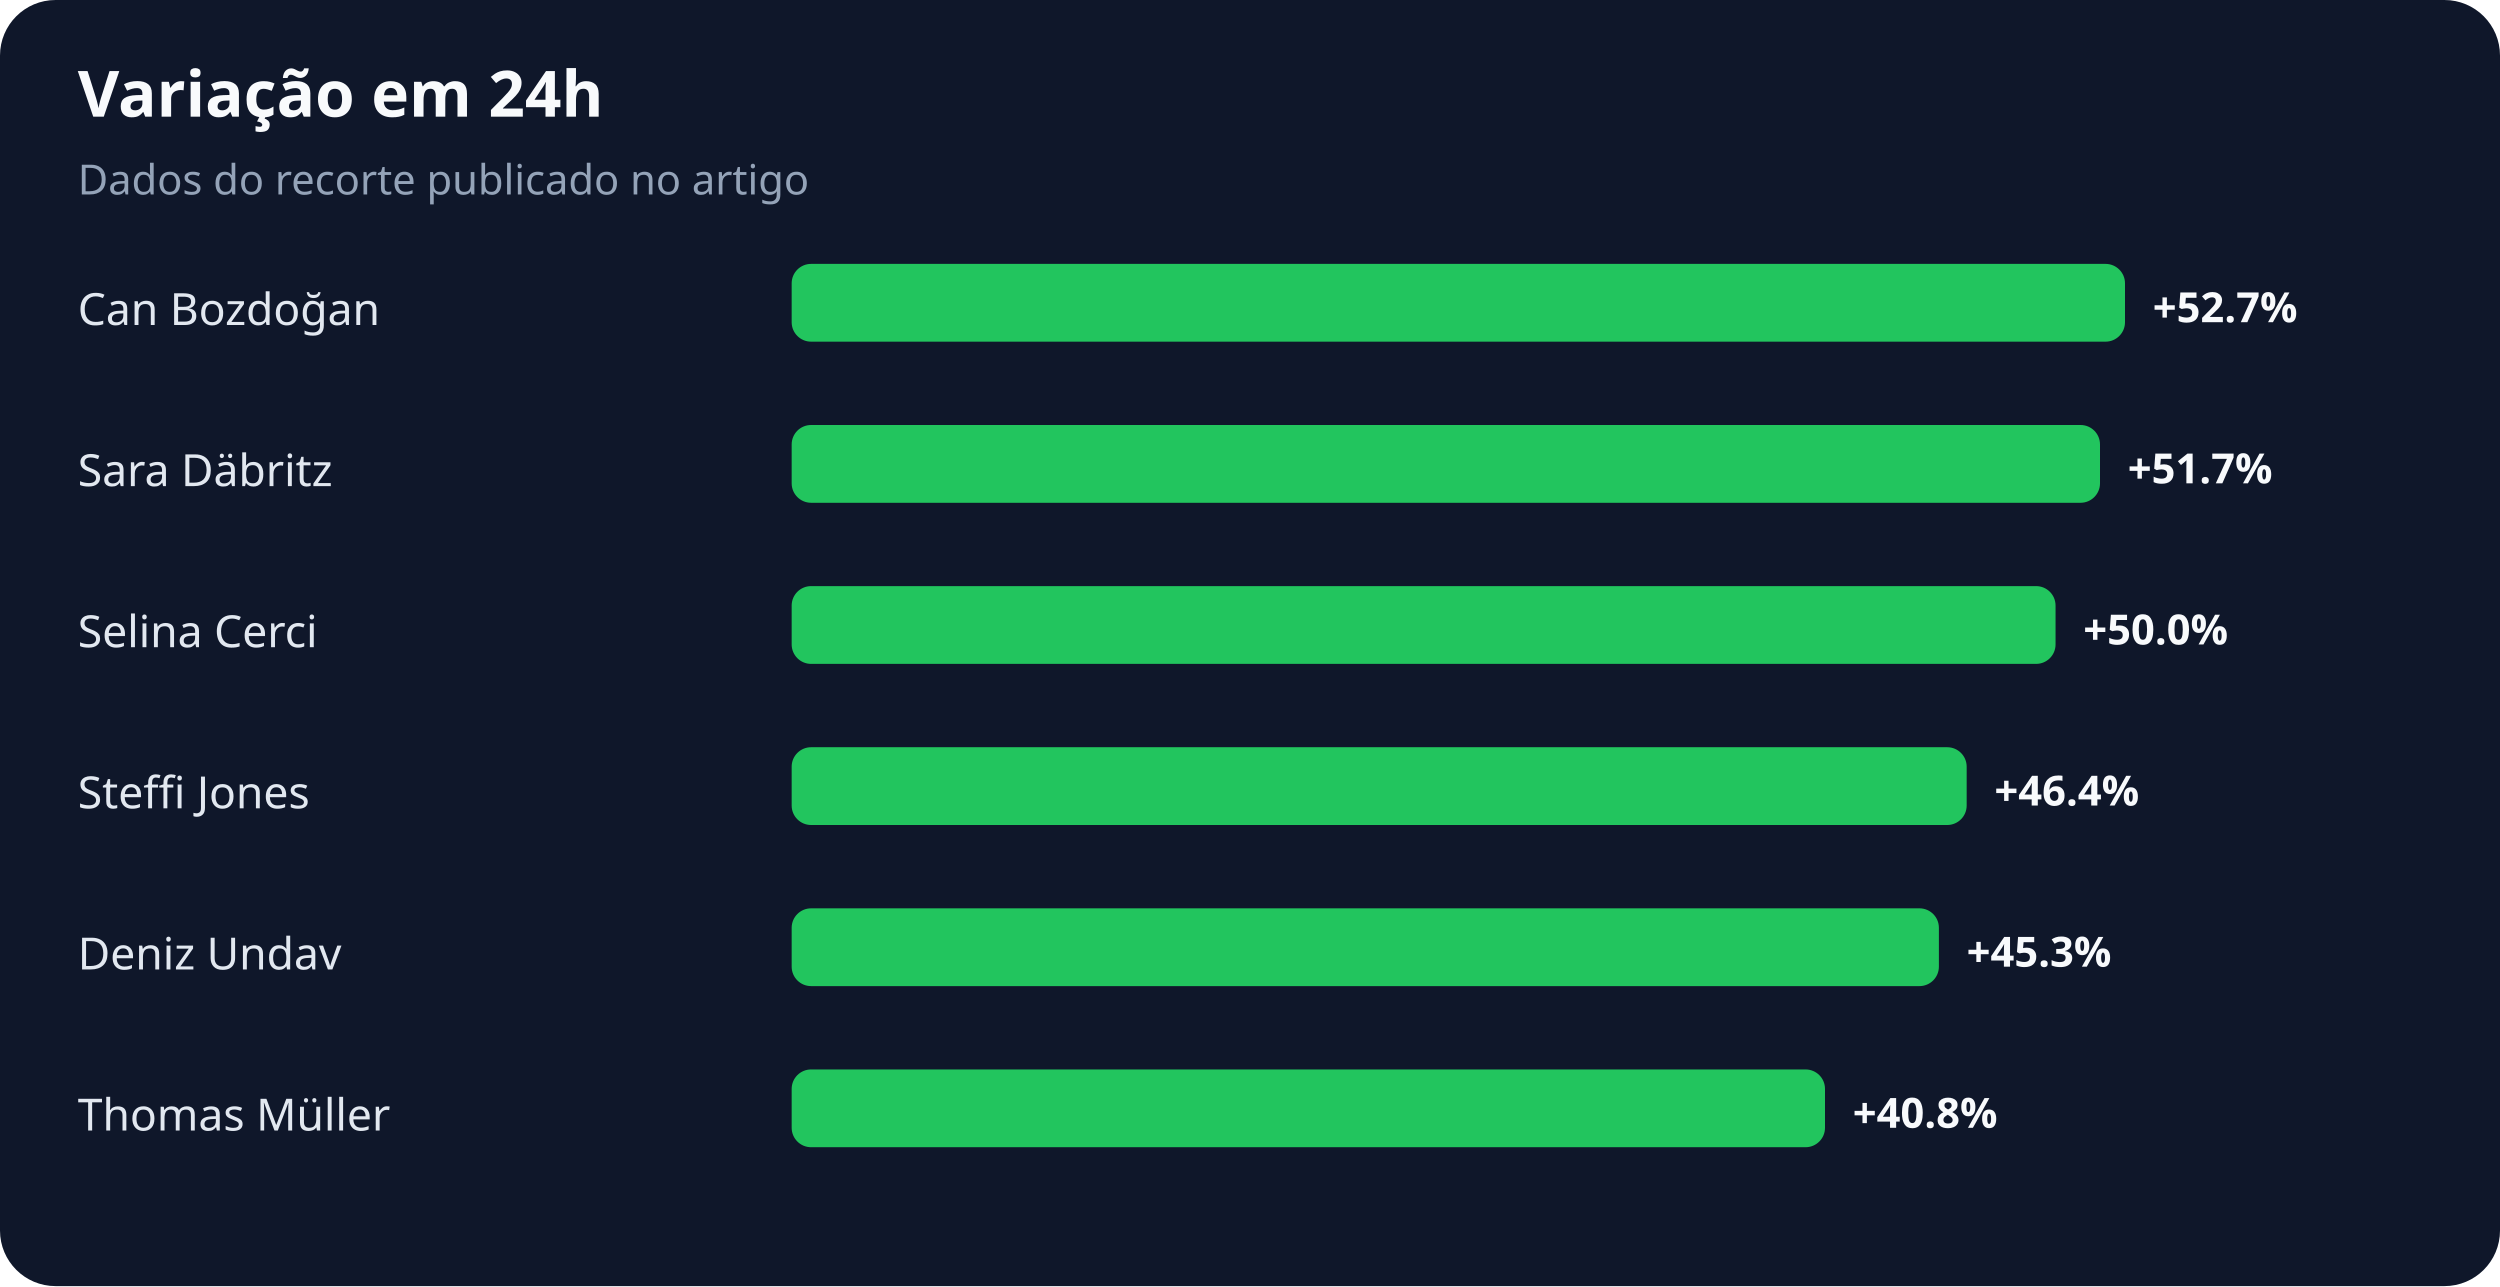
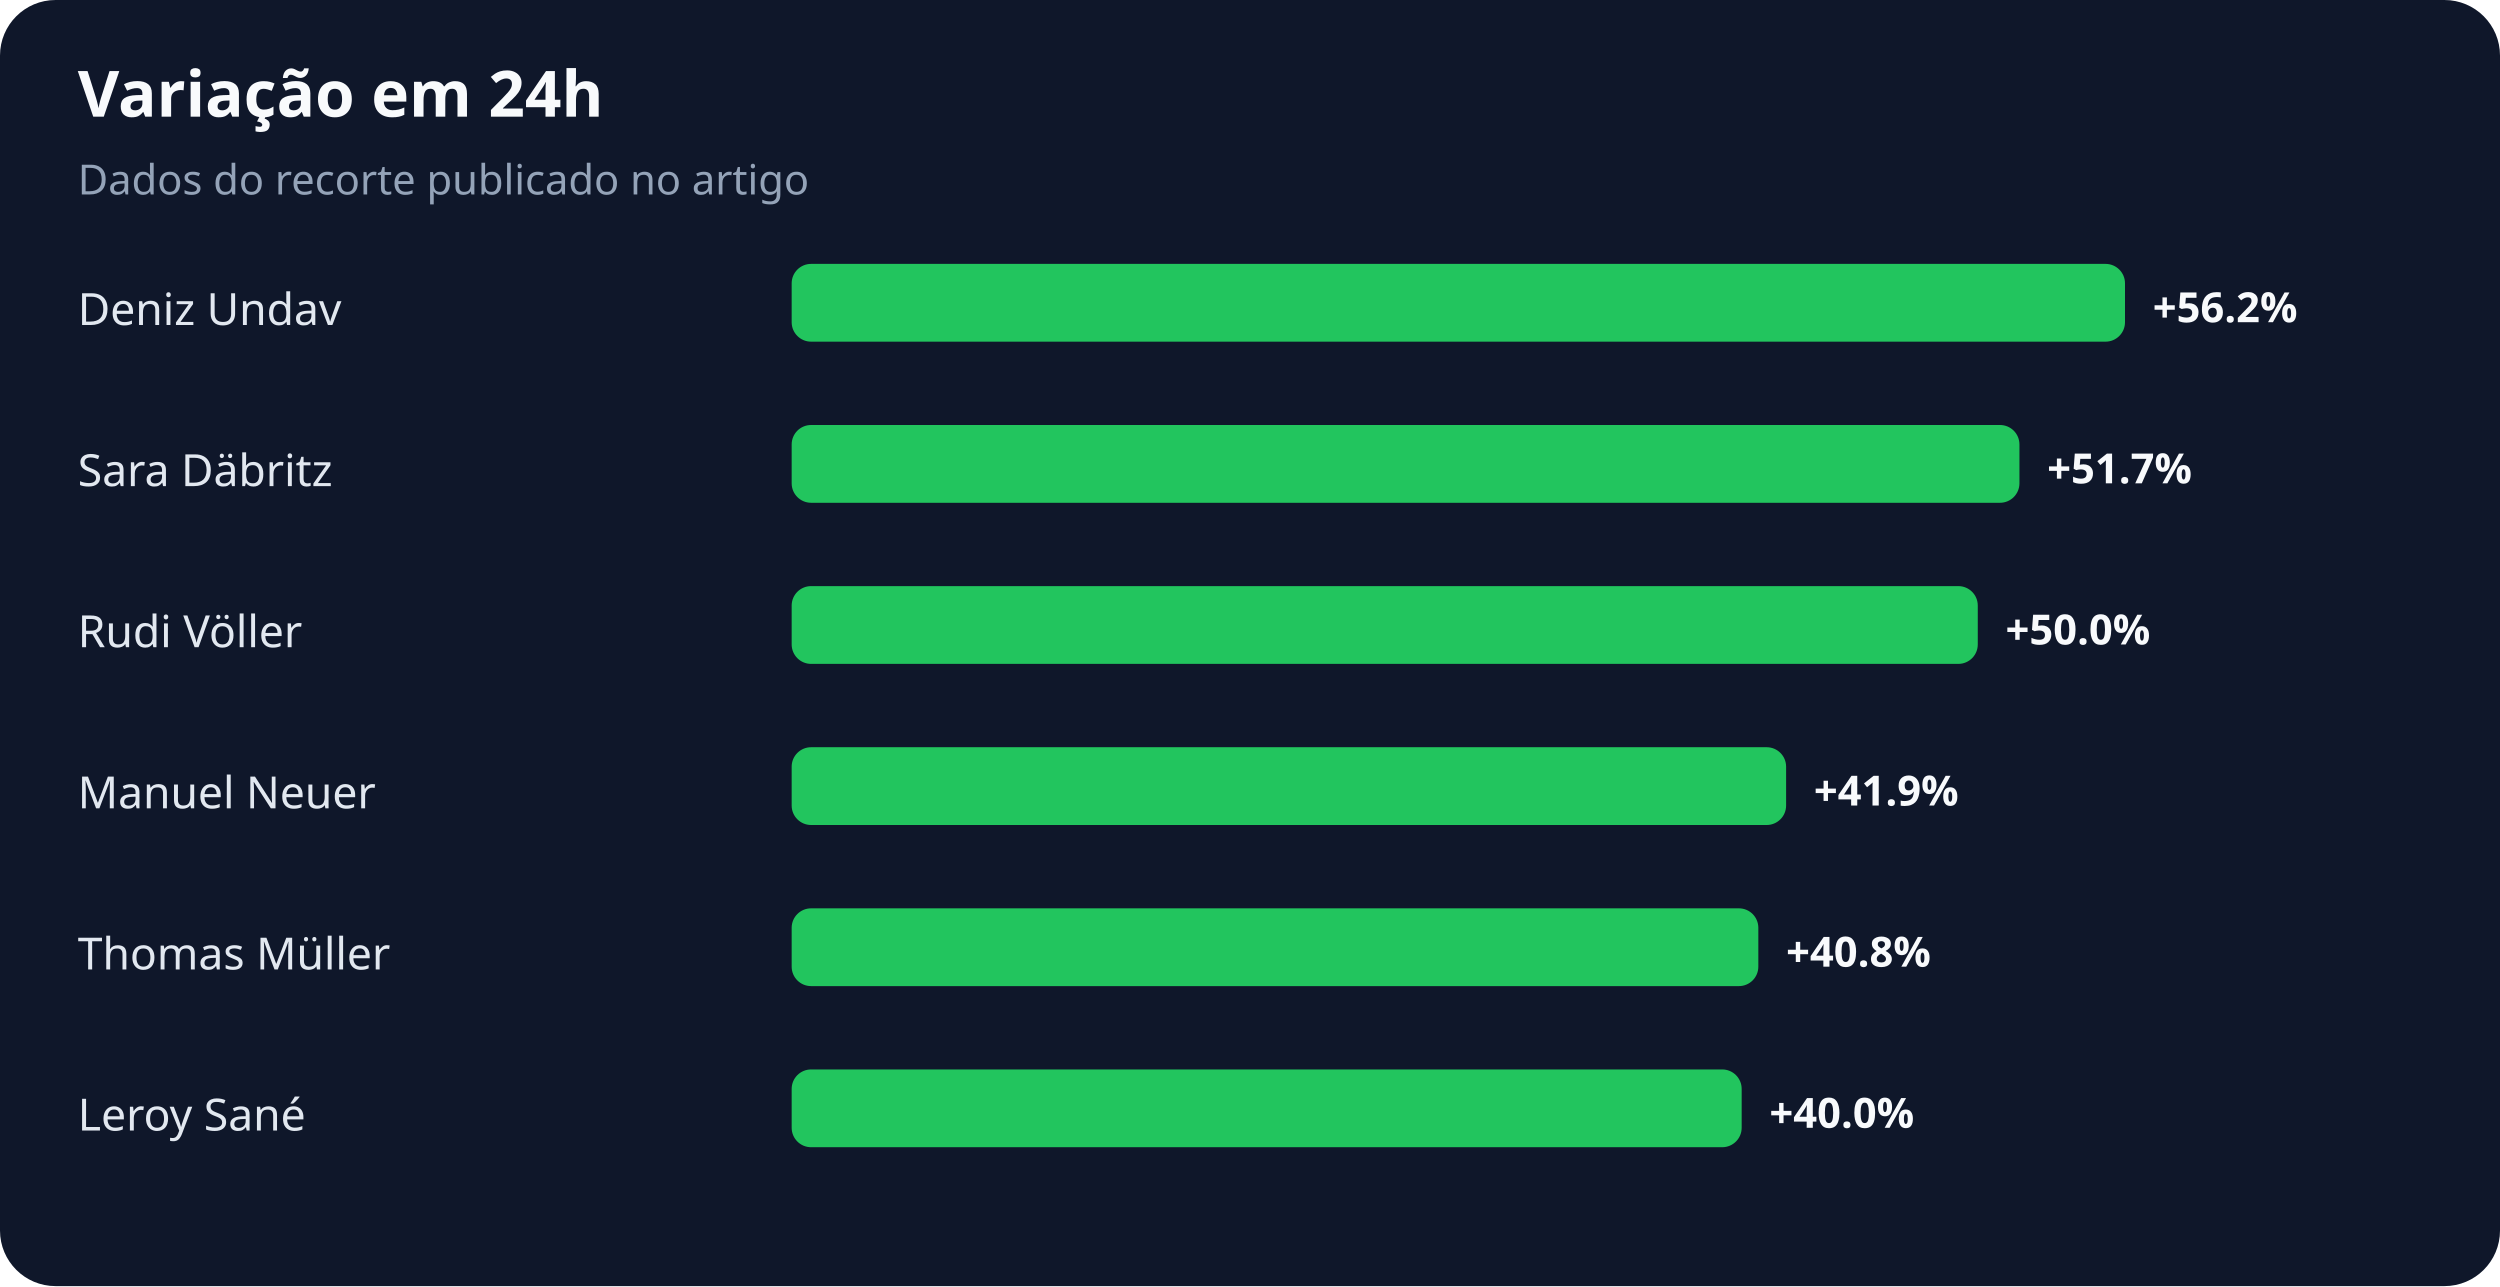
<svg xmlns="http://www.w3.org/2000/svg" width="900" height="463" viewBox="0 0 900 463" role="img" aria-labelledby="title desc">
  <rect width="100%" height="100%" rx="20" fill="#0f172a" />
  <text x="28" y="42" fill="#f8fafc" font-family="system-ui,sans-serif" font-size="23" font-weight="700">Variação em 24h</text>
  <text x="28" y="70" fill="#94a3b8" font-family="system-ui,sans-serif" font-size="15">Dados do recorte publicado no artigo</text>
-   <text x="28" y="117" fill="#e2e8f0" font-family="system-ui,sans-serif" font-size="16">Can Bozdoğan</text>
+   <text x="28" y="117" fill="#e2e8f0" font-family="system-ui,sans-serif" font-size="16">Deniz Undav</text>
  <rect x="285" y="95" width="480" height="28" rx="7" fill="#22c55e" />
-   <text x="775" y="116" fill="#f8fafc" font-family="system-ui,sans-serif" font-size="15" font-weight="700">+52.7%</text>
+   <text x="775" y="116" fill="#f8fafc" font-family="system-ui,sans-serif" font-size="15" font-weight="700">+56.2%</text>
  <text x="28" y="175" fill="#e2e8f0" font-family="system-ui,sans-serif" font-size="16">Sara Däbritz</text>
-   <rect x="285" y="153" width="471" height="28" rx="7" fill="#22c55e" />
-   <text x="766" y="174" fill="#f8fafc" font-family="system-ui,sans-serif" font-size="15" font-weight="700">+51.7%</text>
-   <text x="28" y="233" fill="#e2e8f0" font-family="system-ui,sans-serif" font-size="16">Selina Cerci</text>
-   <rect x="285" y="211" width="455" height="28" rx="7" fill="#22c55e" />
-   <text x="750" y="232" fill="#f8fafc" font-family="system-ui,sans-serif" font-size="15" font-weight="700">+50.0%</text>
-   <text x="28" y="291" fill="#e2e8f0" font-family="system-ui,sans-serif" font-size="16">Steffi Jones</text>
-   <rect x="285" y="269" width="423" height="28" rx="7" fill="#22c55e" />
-   <text x="718" y="290" fill="#f8fafc" font-family="system-ui,sans-serif" font-size="15" font-weight="700">+46.4%</text>
-   <text x="28" y="349" fill="#e2e8f0" font-family="system-ui,sans-serif" font-size="16">Deniz Undav</text>
-   <rect x="285" y="327" width="413" height="28" rx="7" fill="#22c55e" />
-   <text x="708" y="348" fill="#f8fafc" font-family="system-ui,sans-serif" font-size="15" font-weight="700">+45.3%</text>
-   <text x="28" y="407" fill="#e2e8f0" font-family="system-ui,sans-serif" font-size="16">Thomas Müller</text>
-   <rect x="285" y="385" width="372" height="28" rx="7" fill="#22c55e" />
-   <text x="667" y="406" fill="#f8fafc" font-family="system-ui,sans-serif" font-size="15" font-weight="700">+40.8%</text>
+   <rect x="285" y="153" width="442" height="28" rx="7" fill="#22c55e" />
+   <text x="737" y="174" fill="#f8fafc" font-family="system-ui,sans-serif" font-size="15" font-weight="700">+51.7%</text>
+   <text x="28" y="233" fill="#e2e8f0" font-family="system-ui,sans-serif" font-size="16">Rudi Völler</text>
+   <rect x="285" y="211" width="427" height="28" rx="7" fill="#22c55e" />
+   <text x="722" y="232" fill="#f8fafc" font-family="system-ui,sans-serif" font-size="15" font-weight="700">+50.0%</text>
+   <text x="28" y="291" fill="#e2e8f0" font-family="system-ui,sans-serif" font-size="16">Manuel Neuer</text>
+   <rect x="285" y="269" width="358" height="28" rx="7" fill="#22c55e" />
+   <text x="653" y="290" fill="#f8fafc" font-family="system-ui,sans-serif" font-size="15" font-weight="700">+41.9%</text>
+   <text x="28" y="349" fill="#e2e8f0" font-family="system-ui,sans-serif" font-size="16">Thomas Müller</text>
+   <rect x="285" y="327" width="348" height="28" rx="7" fill="#22c55e" />
+   <text x="643" y="348" fill="#f8fafc" font-family="system-ui,sans-serif" font-size="15" font-weight="700">+40.8%</text>
+   <text x="28" y="407" fill="#e2e8f0" font-family="system-ui,sans-serif" font-size="16">Leroy Sané</text>
+   <rect x="285" y="385" width="342" height="28" rx="7" fill="#22c55e" />
+   <text x="637" y="406" fill="#f8fafc" font-family="system-ui,sans-serif" font-size="15" font-weight="700">+40.0%</text>
</svg>
